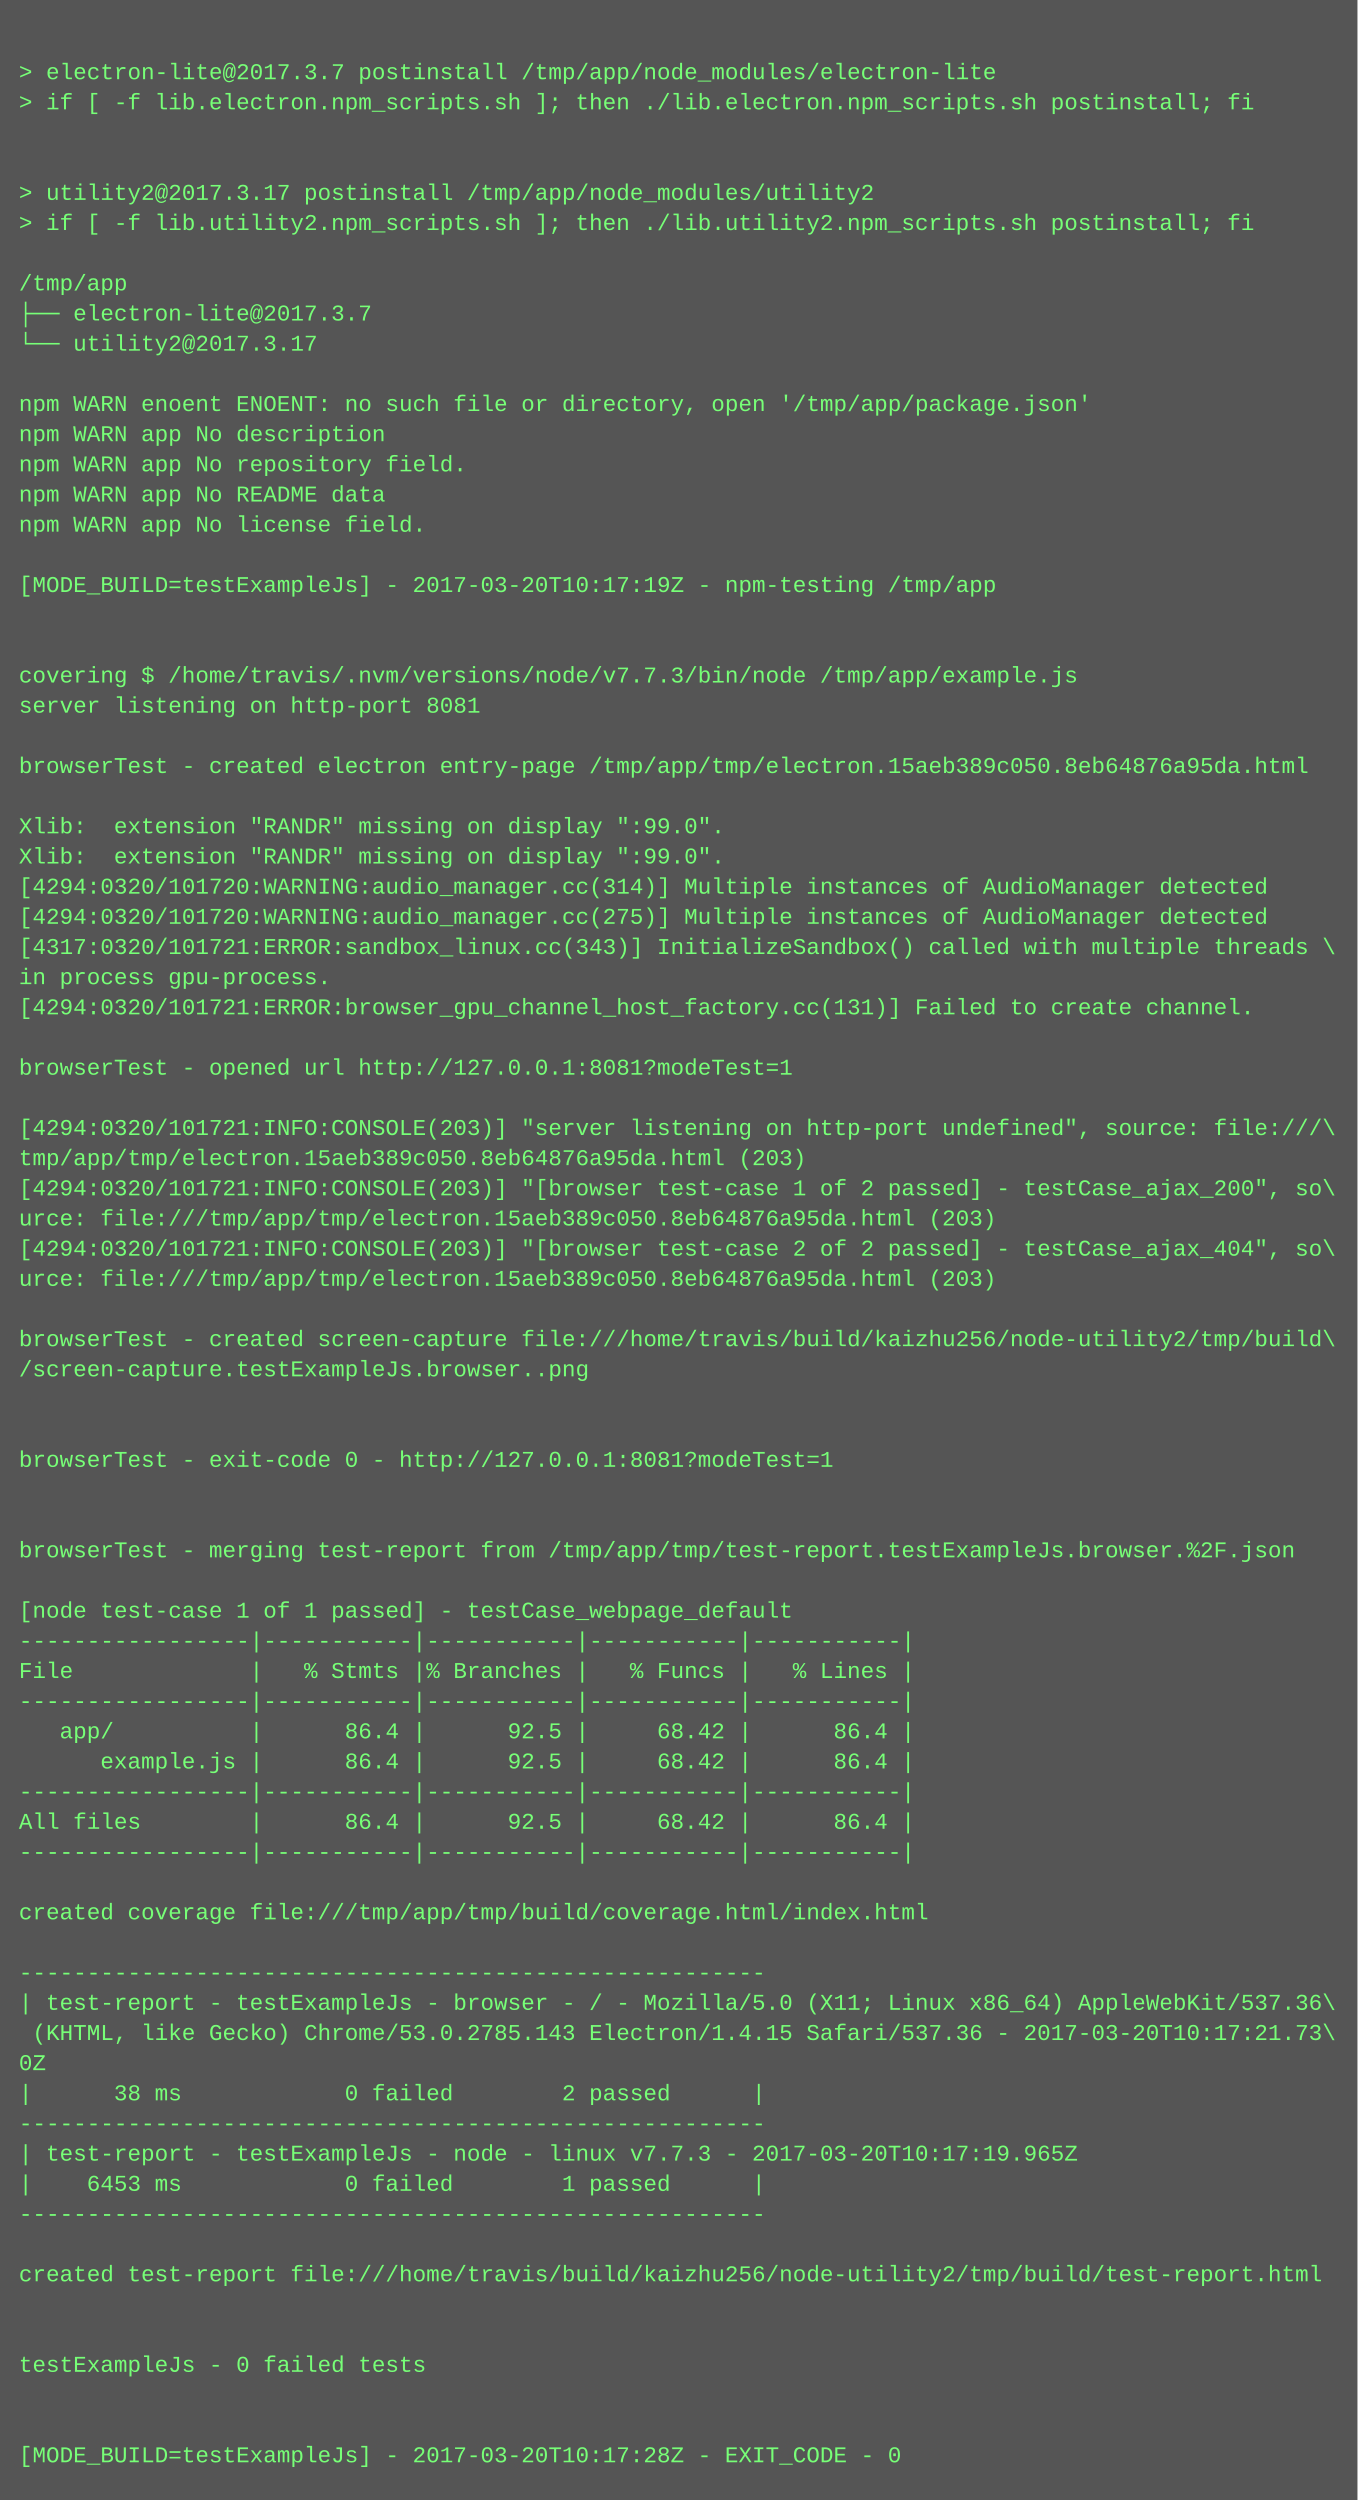
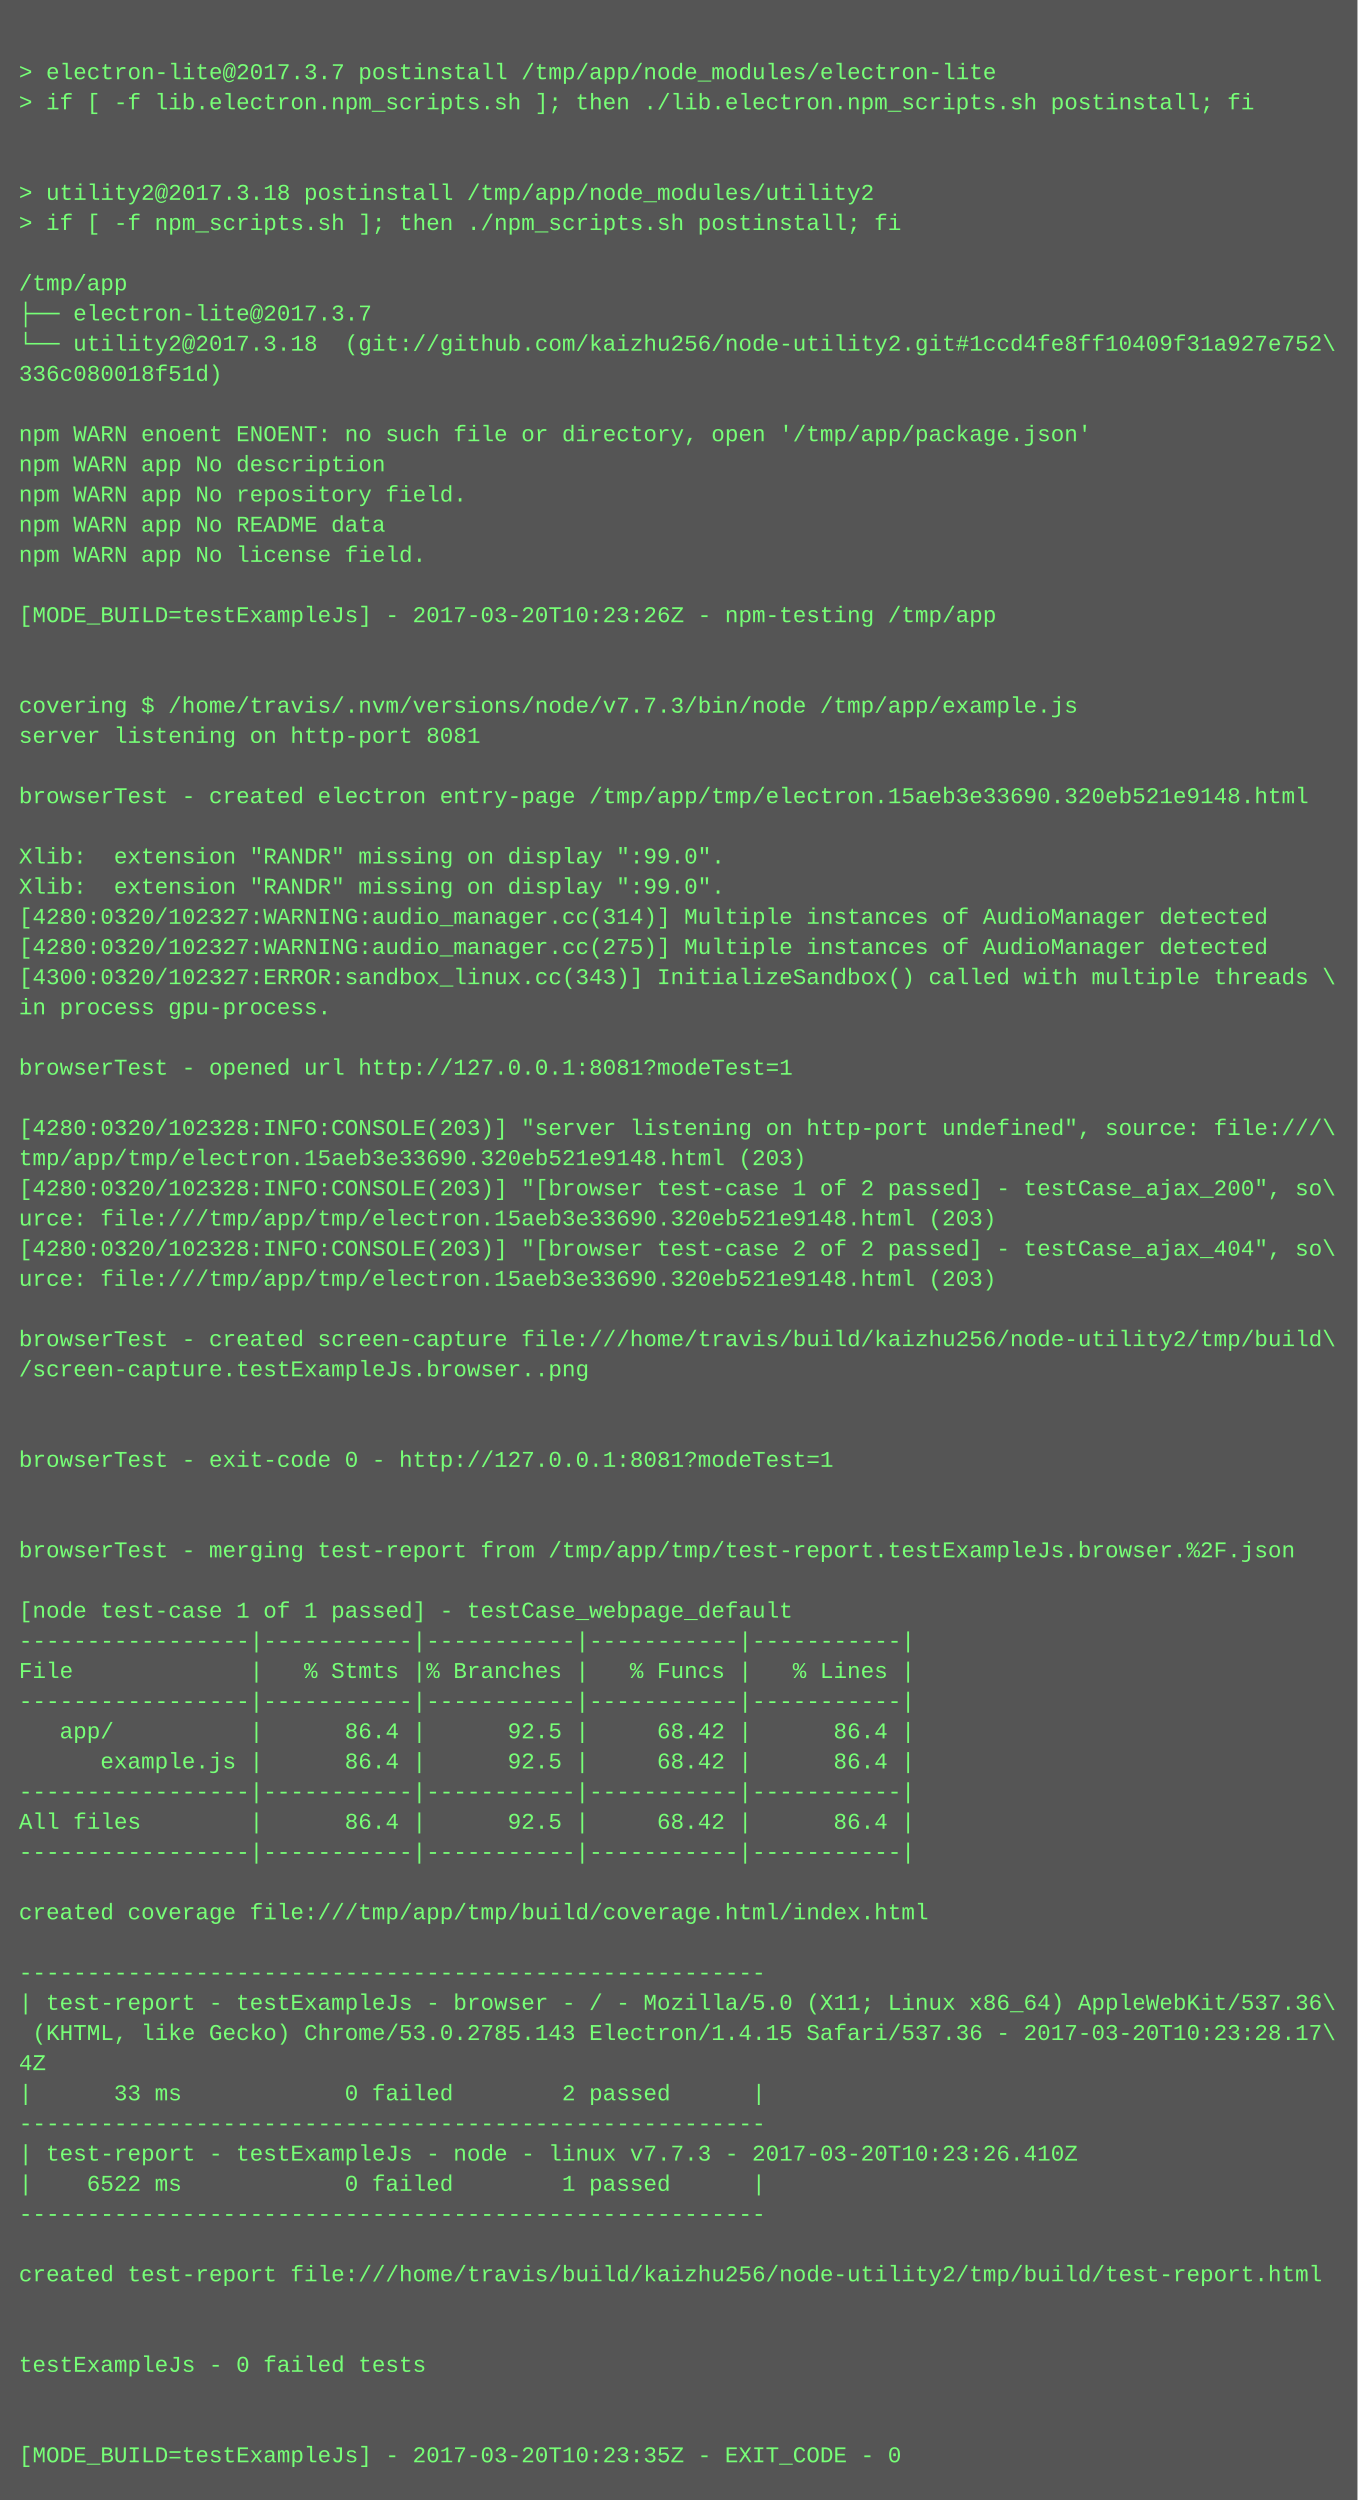
<svg xmlns="http://www.w3.org/2000/svg" height="1326" width="720">
  <rect height="1326" fill="#555" width="720" />
  <text fill="#7f7" font-family="Courier New" font-size="12" xml:space="preserve">
    <tspan x="10" y="26" />
    <tspan x="10" y="42">&gt; electron-lite@2017.3.7 postinstall /tmp/app/node_modules/electron-lite</tspan>
    <tspan x="10" y="58">&gt; if [ -f lib.electron.npm_scripts.sh ]; then ./lib.electron.npm_scripts.sh postinstall; fi</tspan>
    <tspan x="10" y="74" />
    <tspan x="10" y="90" />
-     <tspan x="10" y="106">&gt; utility2@2017.3.17 postinstall /tmp/app/node_modules/utility2</tspan>
-     <tspan x="10" y="122">&gt; if [ -f lib.utility2.npm_scripts.sh ]; then ./lib.utility2.npm_scripts.sh postinstall; fi</tspan>
+     <tspan x="10" y="106">&gt; utility2@2017.3.18 postinstall /tmp/app/node_modules/utility2</tspan>
+     <tspan x="10" y="122">&gt; if [ -f npm_scripts.sh ]; then ./npm_scripts.sh postinstall; fi</tspan>
    <tspan x="10" y="138" />
    <tspan x="10" y="154">/tmp/app</tspan>
    <tspan x="10" y="170">├── electron-lite@2017.3.7 </tspan>
-     <tspan x="10" y="186">└── utility2@2017.3.17 </tspan>
-     <tspan x="10" y="202" />
-     <tspan x="10" y="218">npm WARN enoent ENOENT: no such file or directory, open '/tmp/app/package.json'</tspan>
-     <tspan x="10" y="234">npm WARN app No description</tspan>
-     <tspan x="10" y="250">npm WARN app No repository field.</tspan>
-     <tspan x="10" y="266">npm WARN app No README data</tspan>
-     <tspan x="10" y="282">npm WARN app No license field.</tspan>
-     <tspan x="10" y="298" />
-     <tspan x="10" y="314">[MODE_BUILD=testExampleJs] - 2017-03-20T10:17:19Z - npm-testing /tmp/app</tspan>
-     <tspan x="10" y="330" />
+     <tspan x="10" y="186">└── utility2@2017.3.18  (git://github.com/kaizhu256/node-utility2.git#1ccd4fe8ff10409f31a927e752\</tspan>
+     <tspan x="10" y="202">336c080018f51d)</tspan>
+     <tspan x="10" y="218" />
+     <tspan x="10" y="234">npm WARN enoent ENOENT: no such file or directory, open '/tmp/app/package.json'</tspan>
+     <tspan x="10" y="250">npm WARN app No description</tspan>
+     <tspan x="10" y="266">npm WARN app No repository field.</tspan>
+     <tspan x="10" y="282">npm WARN app No README data</tspan>
+     <tspan x="10" y="298">npm WARN app No license field.</tspan>
+     <tspan x="10" y="314" />
+     <tspan x="10" y="330">[MODE_BUILD=testExampleJs] - 2017-03-20T10:23:26Z - npm-testing /tmp/app</tspan>
    <tspan x="10" y="346" />
-     <tspan x="10" y="362">covering $ /home/travis/.nvm/versions/node/v7.7.3/bin/node /tmp/app/example.js</tspan>
-     <tspan x="10" y="378">server listening on http-port 8081</tspan>
-     <tspan x="10" y="394" />
-     <tspan x="10" y="410">browserTest - created electron entry-page /tmp/app/tmp/electron.15aeb389c050.8eb64876a95da.html</tspan>
-     <tspan x="10" y="426" />
-     <tspan x="10" y="442">Xlib:  extension "RANDR" missing on display ":99.0".</tspan>
+     <tspan x="10" y="362" />
+     <tspan x="10" y="378">covering $ /home/travis/.nvm/versions/node/v7.7.3/bin/node /tmp/app/example.js</tspan>
+     <tspan x="10" y="394">server listening on http-port 8081</tspan>
+     <tspan x="10" y="410" />
+     <tspan x="10" y="426">browserTest - created electron entry-page /tmp/app/tmp/electron.15aeb3e33690.320eb521e9148.html</tspan>
+     <tspan x="10" y="442" />
    <tspan x="10" y="458">Xlib:  extension "RANDR" missing on display ":99.0".</tspan>
-     <tspan x="10" y="474">[4294:0320/101720:WARNING:audio_manager.cc(314)] Multiple instances of AudioManager detected</tspan>
-     <tspan x="10" y="490">[4294:0320/101720:WARNING:audio_manager.cc(275)] Multiple instances of AudioManager detected</tspan>
-     <tspan x="10" y="506">[4317:0320/101721:ERROR:sandbox_linux.cc(343)] InitializeSandbox() called with multiple threads \</tspan>
-     <tspan x="10" y="522">in process gpu-process. </tspan>
-     <tspan x="10" y="538">[4294:0320/101721:ERROR:browser_gpu_channel_host_factory.cc(131)] Failed to create channel.</tspan>
+     <tspan x="10" y="474">Xlib:  extension "RANDR" missing on display ":99.0".</tspan>
+     <tspan x="10" y="490">[4280:0320/102327:WARNING:audio_manager.cc(314)] Multiple instances of AudioManager detected</tspan>
+     <tspan x="10" y="506">[4280:0320/102327:WARNING:audio_manager.cc(275)] Multiple instances of AudioManager detected</tspan>
+     <tspan x="10" y="522">[4300:0320/102327:ERROR:sandbox_linux.cc(343)] InitializeSandbox() called with multiple threads \</tspan>
+     <tspan x="10" y="538">in process gpu-process. </tspan>
    <tspan x="10" y="554" />
    <tspan x="10" y="570">browserTest - opened url http://127.0.0.1:8081?modeTest=1</tspan>
    <tspan x="10" y="586" />
-     <tspan x="10" y="602">[4294:0320/101721:INFO:CONSOLE(203)] "server listening on http-port undefined", source: file:///\</tspan>
-     <tspan x="10" y="618">tmp/app/tmp/electron.15aeb389c050.8eb64876a95da.html (203)</tspan>
-     <tspan x="10" y="634">[4294:0320/101721:INFO:CONSOLE(203)] "[browser test-case 1 of 2 passed] - testCase_ajax_200", so\</tspan>
-     <tspan x="10" y="650">urce: file:///tmp/app/tmp/electron.15aeb389c050.8eb64876a95da.html (203)</tspan>
-     <tspan x="10" y="666">[4294:0320/101721:INFO:CONSOLE(203)] "[browser test-case 2 of 2 passed] - testCase_ajax_404", so\</tspan>
-     <tspan x="10" y="682">urce: file:///tmp/app/tmp/electron.15aeb389c050.8eb64876a95da.html (203)</tspan>
+     <tspan x="10" y="602">[4280:0320/102328:INFO:CONSOLE(203)] "server listening on http-port undefined", source: file:///\</tspan>
+     <tspan x="10" y="618">tmp/app/tmp/electron.15aeb3e33690.320eb521e9148.html (203)</tspan>
+     <tspan x="10" y="634">[4280:0320/102328:INFO:CONSOLE(203)] "[browser test-case 1 of 2 passed] - testCase_ajax_200", so\</tspan>
+     <tspan x="10" y="650">urce: file:///tmp/app/tmp/electron.15aeb3e33690.320eb521e9148.html (203)</tspan>
+     <tspan x="10" y="666">[4280:0320/102328:INFO:CONSOLE(203)] "[browser test-case 2 of 2 passed] - testCase_ajax_404", so\</tspan>
+     <tspan x="10" y="682">urce: file:///tmp/app/tmp/electron.15aeb3e33690.320eb521e9148.html (203)</tspan>
    <tspan x="10" y="698" />
    <tspan x="10" y="714">browserTest - created screen-capture file:///home/travis/build/kaizhu256/node-utility2/tmp/build\</tspan>
    <tspan x="10" y="730">/screen-capture.testExampleJs.browser..png</tspan>
    <tspan x="10" y="746" />
    <tspan x="10" y="762" />
    <tspan x="10" y="778">browserTest - exit-code 0 - http://127.0.0.1:8081?modeTest=1</tspan>
    <tspan x="10" y="794" />
    <tspan x="10" y="810" />
    <tspan x="10" y="826">browserTest - merging test-report from /tmp/app/tmp/test-report.testExampleJs.browser.%2F.json</tspan>
    <tspan x="10" y="842" />
    <tspan x="10" y="858">[node test-case 1 of 1 passed] - testCase_webpage_default</tspan>
    <tspan x="10" y="874">-----------------|-----------|-----------|-----------|-----------|</tspan>
    <tspan x="10" y="890">File             |   % Stmts |% Branches |   % Funcs |   % Lines |</tspan>
    <tspan x="10" y="906">-----------------|-----------|-----------|-----------|-----------|</tspan>
    <tspan x="10" y="922">   app/          |      86.4 |      92.5 |     68.42 |      86.4 |</tspan>
    <tspan x="10" y="938">      example.js |      86.4 |      92.5 |     68.42 |      86.4 |</tspan>
    <tspan x="10" y="954">-----------------|-----------|-----------|-----------|-----------|</tspan>
    <tspan x="10" y="970">All files        |      86.4 |      92.5 |     68.42 |      86.4 |</tspan>
    <tspan x="10" y="986">-----------------|-----------|-----------|-----------|-----------|</tspan>
    <tspan x="10" y="1002" />
    <tspan x="10" y="1018">created coverage file:///tmp/app/tmp/build/coverage.html/index.html</tspan>
    <tspan x="10" y="1034" />
    <tspan x="10" y="1050">-------------------------------------------------------</tspan>
    <tspan x="10" y="1066">| test-report - testExampleJs - browser - / - Mozilla/5.0 (X11; Linux x86_64) AppleWebKit/537.36\</tspan>
-     <tspan x="10" y="1082"> (KHTML, like Gecko) Chrome/53.0.2785.143 Electron/1.4.15 Safari/537.36 - 2017-03-20T10:17:21.73\</tspan>
-     <tspan x="10" y="1098">0Z</tspan>
-     <tspan x="10" y="1114">|      38 ms            0 failed        2 passed      |</tspan>
+     <tspan x="10" y="1082"> (KHTML, like Gecko) Chrome/53.0.2785.143 Electron/1.4.15 Safari/537.36 - 2017-03-20T10:23:28.17\</tspan>
+     <tspan x="10" y="1098">4Z</tspan>
+     <tspan x="10" y="1114">|      33 ms            0 failed        2 passed      |</tspan>
    <tspan x="10" y="1130">-------------------------------------------------------</tspan>
-     <tspan x="10" y="1146">| test-report - testExampleJs - node - linux v7.7.3 - 2017-03-20T10:17:19.965Z</tspan>
-     <tspan x="10" y="1162">|    6453 ms            0 failed        1 passed      |</tspan>
+     <tspan x="10" y="1146">| test-report - testExampleJs - node - linux v7.7.3 - 2017-03-20T10:23:26.410Z</tspan>
+     <tspan x="10" y="1162">|    6522 ms            0 failed        1 passed      |</tspan>
    <tspan x="10" y="1178">-------------------------------------------------------</tspan>
    <tspan x="10" y="1194" />
    <tspan x="10" y="1210">created test-report file:///home/travis/build/kaizhu256/node-utility2/tmp/build/test-report.html</tspan>
    <tspan x="10" y="1226" />
    <tspan x="10" y="1242" />
    <tspan x="10" y="1258">testExampleJs - 0 failed tests</tspan>
    <tspan x="10" y="1274" />
    <tspan x="10" y="1290" />
-     <tspan x="10" y="1306">[MODE_BUILD=testExampleJs] - 2017-03-20T10:17:28Z - EXIT_CODE - 0</tspan>
+     <tspan x="10" y="1306">[MODE_BUILD=testExampleJs] - 2017-03-20T10:23:35Z - EXIT_CODE - 0</tspan>
  </text>
</svg>
